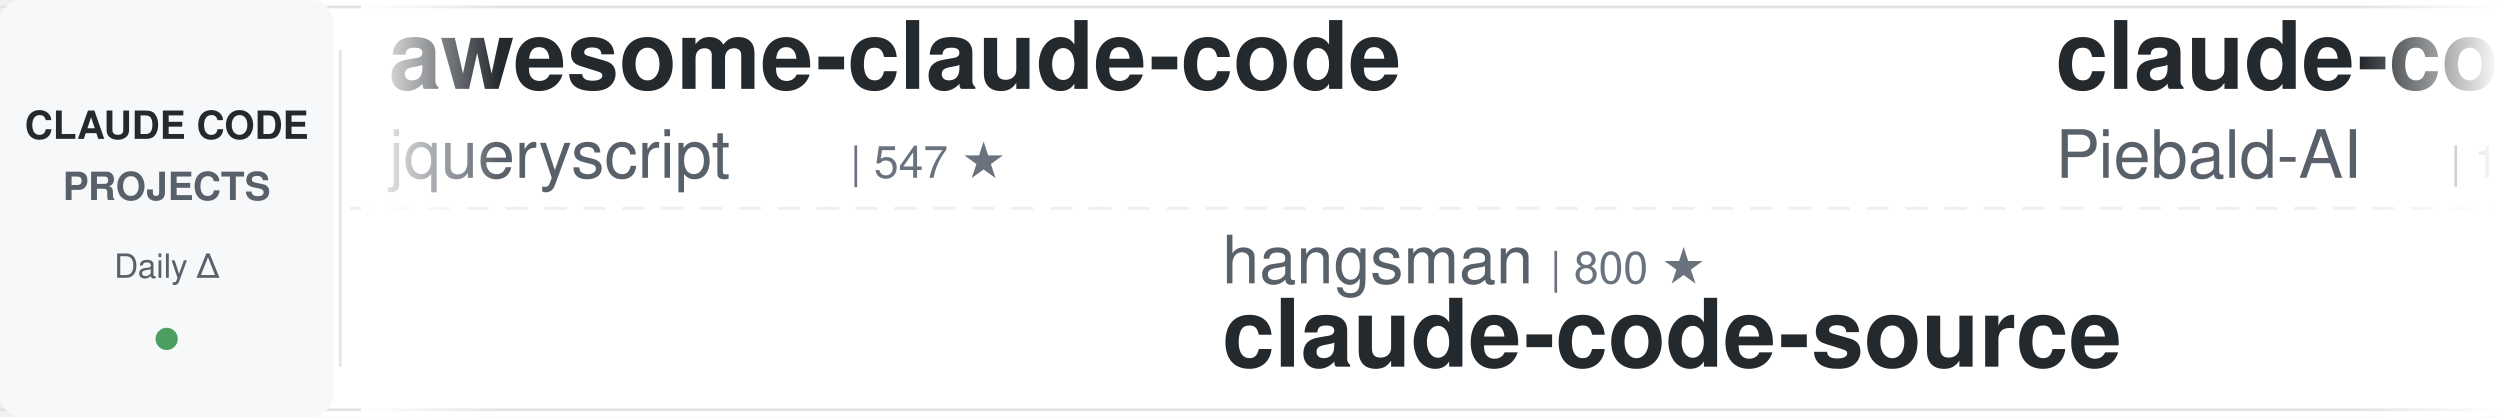
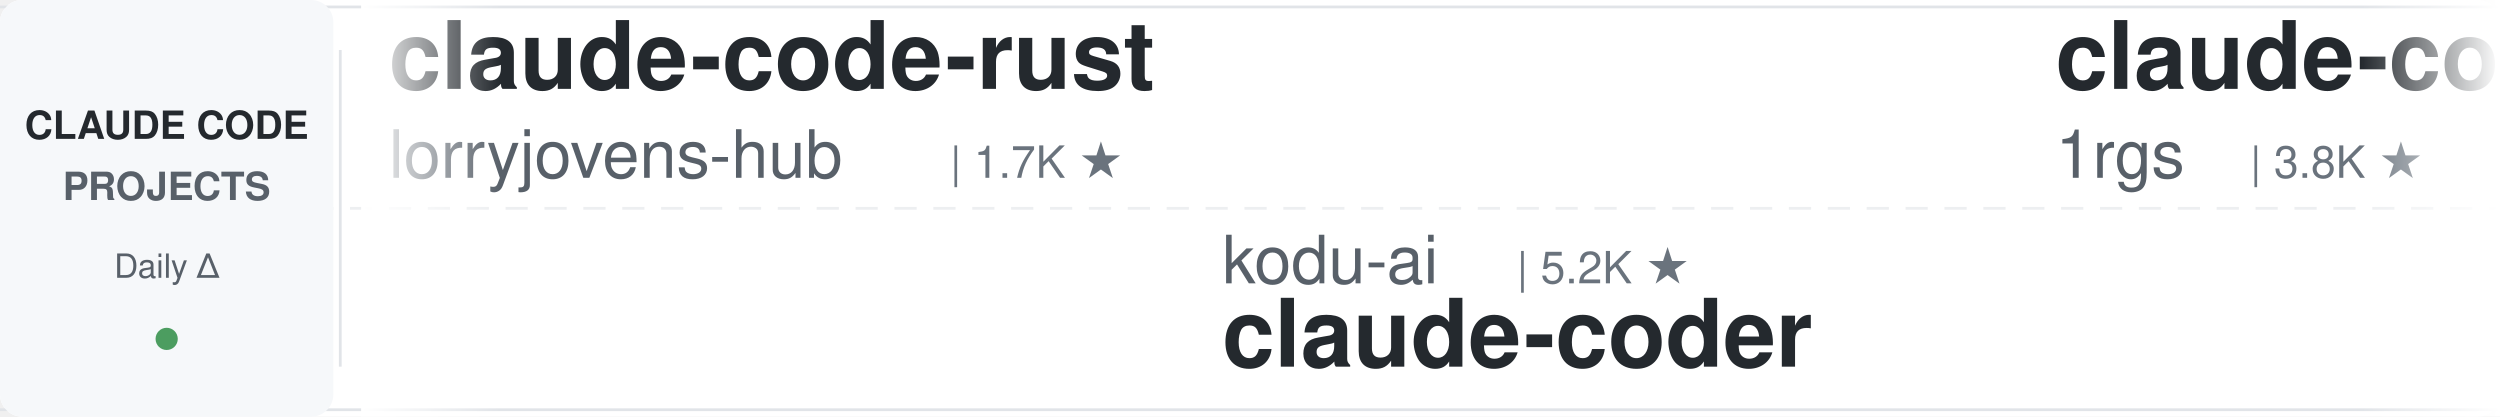
<svg xmlns="http://www.w3.org/2000/svg" width="900" height="150">
  <defs>
    <linearGradient id="leftFade" x1="0%" y1="0%" x2="100%" y2="0%">
      <stop offset="0%" style="stop-color:#ffffff;stop-opacity:1" />
      <stop offset="100%" style="stop-color:#ffffff;stop-opacity:0" />
    </linearGradient>
    <linearGradient id="rightFade" x1="0%" y1="0%" x2="100%" y2="0%">
      <stop offset="0%" style="stop-color:#ffffff;stop-opacity:0" />
      <stop offset="100%" style="stop-color:#ffffff;stop-opacity:1" />
    </linearGradient>
  </defs>
  <rect width="900" height="150" fill="#ffffff" rx="8" />
  <rect x="0" y="2" width="900" height="1" fill="#e1e4e8" />
  <rect x="0" y="147" width="900" height="1" fill="#e1e4e8" />
  <line x1="0" y1="75" x2="900" y2="75" stroke="#e1e4e8" stroke-width="1" stroke-dasharray="8 6" opacity="0.6" />
  <rect x="0" y="0" width="120" height="150" fill="#f6f8fa" rx="8" />
  <text x="60" y="50" font-family="-apple-system, BlinkMacSystemFont, 'Segoe UI', Helvetica, Arial, sans-serif" font-size="14" font-weight="600" fill="#24292e" text-anchor="middle">CLAUDE CODE</text>
  <text x="60" y="72" font-family="-apple-system, BlinkMacSystemFont, 'Segoe UI', Helvetica, Arial, sans-serif" font-size="14" font-weight="600" fill="#586069" text-anchor="middle">PROJECTS</text>
  <text x="60" y="100" font-family="-apple-system, BlinkMacSystemFont, 'Segoe UI', Helvetica, Arial, sans-serif" font-size="12" font-weight="500" fill="#586069" text-anchor="middle">Daily Δ</text>
  <circle cx="60" cy="122" r="4" fill="#22863a" opacity="0.8" />
  <rect x="122" y="18" width="1" height="114" fill="#e1e4e8" />
  <clipPath id="tickerClip">
    <rect x="130" y="0" width="770" height="150" />
  </clipPath>
  <g clip-path="url(#tickerClip)">
    <g id="tickerItems">
      <animateTransform attributeName="transform" attributeType="XML" type="translate" from="0 0" to="-3000 0" dur="54s" repeatCount="indefinite" />
      <g transform="translate(0, 0)">
-         <text x="140" y="32" font-family="-apple-system, BlinkMacSystemFont, 'Segoe UI', Helvetica, Arial, sans-serif" font-size="34" font-weight="600" fill="#24292e">awesome-claude-code</text>
-         <text x="140" y="64" font-family="-apple-system, BlinkMacSystemFont, 'Segoe UI', Helvetica, Arial, sans-serif" font-size="24" font-weight="400" fill="#586069">jqueryscript</text>
-         <text x="306" y="64" font-family="-apple-system, BlinkMacSystemFont, 'Segoe UI', Helvetica, Arial, sans-serif" font-size="16" font-weight="500" fill="#6a737d">| 547 ★</text>
+         <text x="140" y="32" font-family="-apple-system, BlinkMacSystemFont, 'Segoe UI', Helvetica, Arial, sans-serif" font-size="34" font-weight="600" fill="#24292e">claude-code-rust</text>
+         <text x="140" y="64" font-family="-apple-system, BlinkMacSystemFont, 'Segoe UI', Helvetica, Arial, sans-serif" font-size="24" font-weight="400" fill="#586069">lorryjovens-hub</text>
+         <text x="342" y="64" font-family="-apple-system, BlinkMacSystemFont, 'Segoe UI', Helvetica, Arial, sans-serif" font-size="16" font-weight="500" fill="#6a737d">| 1.7K ★</text>
      </g>
      <g transform="translate(300, 0)">
+         <text x="140" y="102" font-family="-apple-system, BlinkMacSystemFont, 'Segoe UI', Helvetica, Arial, sans-serif" font-size="24" font-weight="400" fill="#586069">kodu-ai</text>
+         <text x="246" y="102" font-family="-apple-system, BlinkMacSystemFont, 'Segoe UI', Helvetica, Arial, sans-serif" font-size="16" font-weight="500" fill="#6a737d">| 5.2K ★</text>
+         <text x="140" y="132" font-family="-apple-system, BlinkMacSystemFont, 'Segoe UI', Helvetica, Arial, sans-serif" font-size="34" font-weight="600" fill="#24292e">claude-coder</text>
+       </g>
+       <g transform="translate(600, 0)">
+         <text x="140" y="32" font-family="-apple-system, BlinkMacSystemFont, 'Segoe UI', Helvetica, Arial, sans-serif" font-size="34" font-weight="600" fill="#24292e">claude-code-proxy</text>
+         <text x="140" y="64" font-family="-apple-system, BlinkMacSystemFont, 'Segoe UI', Helvetica, Arial, sans-serif" font-size="24" font-weight="400" fill="#586069">1rgs</text>
+         <text x="210" y="64" font-family="-apple-system, BlinkMacSystemFont, 'Segoe UI', Helvetica, Arial, sans-serif" font-size="16" font-weight="500" fill="#6a737d">| 3.8K ★</text>
+       </g>
+       <g transform="translate(900, 0)">
+         <text x="140" y="102" font-family="-apple-system, BlinkMacSystemFont, 'Segoe UI', Helvetica, Arial, sans-serif" font-size="24" font-weight="400" fill="#586069">VoltAgent</text>
+         <text x="270" y="102" font-family="-apple-system, BlinkMacSystemFont, 'Segoe UI', Helvetica, Arial, sans-serif" font-size="16" font-weight="500" fill="#6a737d">| 26.5K ★</text>
+         <text x="140" y="132" font-family="-apple-system, BlinkMacSystemFont, 'Segoe UI', Helvetica, Arial, sans-serif" font-size="34" font-weight="600" fill="#24292e">awesome-claude-code-suba...</text>
+       </g>
+       <g transform="translate(1200, 0)">
+         <text x="140" y="32" font-family="-apple-system, BlinkMacSystemFont, 'Segoe UI', Helvetica, Arial, sans-serif" font-size="34" font-weight="600" fill="#24292e">claude-code-harness</text>
+         <text x="140" y="64" font-family="-apple-system, BlinkMacSystemFont, 'Segoe UI', Helvetica, Arial, sans-serif" font-size="24" font-weight="400" fill="#586069">Chachamaru127</text>
+         <text x="318" y="64" font-family="-apple-system, BlinkMacSystemFont, 'Segoe UI', Helvetica, Arial, sans-serif" font-size="16" font-weight="500" fill="#6a737d">| 3.2K ★</text>
+       </g>
+       <g transform="translate(1500, 0)">
+         <text x="140" y="102" font-family="-apple-system, BlinkMacSystemFont, 'Segoe UI', Helvetica, Arial, sans-serif" font-size="24" font-weight="400" fill="#586069">overwirehq</text>
+         <text x="282" y="102" font-family="-apple-system, BlinkMacSystemFont, 'Segoe UI', Helvetica, Arial, sans-serif" font-size="16" font-weight="500" fill="#6a737d">| 2.8K ★</text>
+         <text x="140" y="132" font-family="-apple-system, BlinkMacSystemFont, 'Segoe UI', Helvetica, Arial, sans-serif" font-size="34" font-weight="600" fill="#24292e">claude-code-telegram</text>
+       </g>
+       <g transform="translate(1800, 0)">
+         <text x="140" y="32" font-family="-apple-system, BlinkMacSystemFont, 'Segoe UI', Helvetica, Arial, sans-serif" font-size="34" font-weight="600" fill="#24292e">claude-code-source</text>
+         <text x="140" y="64" font-family="-apple-system, BlinkMacSystemFont, 'Segoe UI', Helvetica, Arial, sans-serif" font-size="24" font-weight="400" fill="#586069">JrCx7scC</text>
+         <text x="258" y="64" font-family="-apple-system, BlinkMacSystemFont, 'Segoe UI', Helvetica, Arial, sans-serif" font-size="16" font-weight="500" fill="#6a737d">| 377 ★</text>
+       </g>
+       <g transform="translate(2100, 0)">
        <text x="140" y="102" font-family="-apple-system, BlinkMacSystemFont, 'Segoe UI', Helvetica, Arial, sans-serif" font-size="24" font-weight="400" fill="#586069">hangsman</text>
        <text x="258" y="102" font-family="-apple-system, BlinkMacSystemFont, 'Segoe UI', Helvetica, Arial, sans-serif" font-size="16" font-weight="500" fill="#6a737d">| 800 ★</text>
        <text x="140" y="132" font-family="-apple-system, BlinkMacSystemFont, 'Segoe UI', Helvetica, Arial, sans-serif" font-size="34" font-weight="600" fill="#24292e">claude-code-source</text>
      </g>
-       <g transform="translate(600, 0)">
-         <text x="140" y="32" font-family="-apple-system, BlinkMacSystemFont, 'Segoe UI', Helvetica, Arial, sans-serif" font-size="34" font-weight="600" fill="#24292e">claude-code-system-promp...</text>
-         <text x="140" y="64" font-family="-apple-system, BlinkMacSystemFont, 'Segoe UI', Helvetica, Arial, sans-serif" font-size="24" font-weight="400" fill="#586069">Piebald-AI</text>
-         <text x="282" y="64" font-family="-apple-system, BlinkMacSystemFont, 'Segoe UI', Helvetica, Arial, sans-serif" font-size="16" font-weight="500" fill="#6a737d">| 13.1K ★</text>
-       </g>
-       <g transform="translate(900, 0)">
-         <text x="140" y="102" font-family="-apple-system, BlinkMacSystemFont, 'Segoe UI', Helvetica, Arial, sans-serif" font-size="24" font-weight="400" fill="#586069">wanshuiyin</text>
-         <text x="282" y="102" font-family="-apple-system, BlinkMacSystemFont, 'Segoe UI', Helvetica, Arial, sans-serif" font-size="16" font-weight="500" fill="#6a737d">| 19.0K ★</text>
-         <text x="140" y="132" font-family="-apple-system, BlinkMacSystemFont, 'Segoe UI', Helvetica, Arial, sans-serif" font-size="34" font-weight="600" fill="#24292e">Auto-claude-code-researc...</text>
-       </g>
-       <g transform="translate(1200, 0)">
-         <text x="140" y="32" font-family="-apple-system, BlinkMacSystemFont, 'Segoe UI', Helvetica, Arial, sans-serif" font-size="34" font-weight="600" fill="#24292e">system_prompts_leaks</text>
-         <text x="140" y="64" font-family="-apple-system, BlinkMacSystemFont, 'Segoe UI', Helvetica, Arial, sans-serif" font-size="24" font-weight="400" fill="#586069">asgeirtj</text>
-         <text x="258" y="64" font-family="-apple-system, BlinkMacSystemFont, 'Segoe UI', Helvetica, Arial, sans-serif" font-size="16" font-weight="500" fill="#6a737d">| 71.1K ★</text>
-       </g>
-       <g transform="translate(1500, 0)">
-         <text x="140" y="102" font-family="-apple-system, BlinkMacSystemFont, 'Segoe UI', Helvetica, Arial, sans-serif" font-size="24" font-weight="400" fill="#586069">disler</text>
-         <text x="234" y="102" font-family="-apple-system, BlinkMacSystemFont, 'Segoe UI', Helvetica, Arial, sans-serif" font-size="16" font-weight="500" fill="#6a737d">| 4.0K ★</text>
-         <text x="140" y="132" font-family="-apple-system, BlinkMacSystemFont, 'Segoe UI', Helvetica, Arial, sans-serif" font-size="34" font-weight="600" fill="#24292e">claude-code-hooks-master...</text>
-       </g>
-       <g transform="translate(1800, 0)">
-         <text x="140" y="32" font-family="-apple-system, BlinkMacSystemFont, 'Segoe UI', Helvetica, Arial, sans-serif" font-size="34" font-weight="600" fill="#24292e">Dive-into-Claude-Code</text>
-         <text x="140" y="64" font-family="-apple-system, BlinkMacSystemFont, 'Segoe UI', Helvetica, Arial, sans-serif" font-size="24" font-weight="400" fill="#586069">VILA-Lab</text>
-         <text x="258" y="64" font-family="-apple-system, BlinkMacSystemFont, 'Segoe UI', Helvetica, Arial, sans-serif" font-size="16" font-weight="500" fill="#6a737d">| 2.2K ★</text>
-       </g>
-       <g transform="translate(2100, 0)">
-         <text x="140" y="102" font-family="-apple-system, BlinkMacSystemFont, 'Segoe UI', Helvetica, Arial, sans-serif" font-size="24" font-weight="400" fill="#586069">Alishahryar1</text>
-         <text x="306" y="102" font-family="-apple-system, BlinkMacSystemFont, 'Segoe UI', Helvetica, Arial, sans-serif" font-size="16" font-weight="500" fill="#6a737d">| 68.0K ★</text>
-         <text x="140" y="132" font-family="-apple-system, BlinkMacSystemFont, 'Segoe UI', Helvetica, Arial, sans-serif" font-size="34" font-weight="600" fill="#24292e">free-claude-code</text>
-       </g>
      <g transform="translate(2400, 0)">
-         <text x="140" y="32" font-family="-apple-system, BlinkMacSystemFont, 'Segoe UI', Helvetica, Arial, sans-serif" font-size="34" font-weight="600" fill="#24292e">claude-code-from-source</text>
-         <text x="140" y="64" font-family="-apple-system, BlinkMacSystemFont, 'Segoe UI', Helvetica, Arial, sans-serif" font-size="24" font-weight="400" fill="#586069">alejandrobalderas</text>
-         <text x="366" y="64" font-family="-apple-system, BlinkMacSystemFont, 'Segoe UI', Helvetica, Arial, sans-serif" font-size="16" font-weight="500" fill="#6a737d">| 3.0K ★</text>
+         <text x="140" y="32" font-family="-apple-system, BlinkMacSystemFont, 'Segoe UI', Helvetica, Arial, sans-serif" font-size="34" font-weight="600" fill="#24292e">claude-code-guide</text>
+         <text x="140" y="64" font-family="-apple-system, BlinkMacSystemFont, 'Segoe UI', Helvetica, Arial, sans-serif" font-size="24" font-weight="400" fill="#586069">zebbern</text>
+         <text x="246" y="64" font-family="-apple-system, BlinkMacSystemFont, 'Segoe UI', Helvetica, Arial, sans-serif" font-size="16" font-weight="500" fill="#6a737d">| 4.7K ★</text>
      </g>
      <g transform="translate(2700, 0)">
-         <text x="140" y="102" font-family="-apple-system, BlinkMacSystemFont, 'Segoe UI', Helvetica, Arial, sans-serif" font-size="24" font-weight="400" fill="#586069">JrCx7scC</text>
-         <text x="258" y="102" font-family="-apple-system, BlinkMacSystemFont, 'Segoe UI', Helvetica, Arial, sans-serif" font-size="16" font-weight="500" fill="#6a737d">| 377 ★</text>
-         <text x="140" y="132" font-family="-apple-system, BlinkMacSystemFont, 'Segoe UI', Helvetica, Arial, sans-serif" font-size="34" font-weight="600" fill="#24292e">claude-code-source</text>
+         <text x="140" y="102" font-family="-apple-system, BlinkMacSystemFont, 'Segoe UI', Helvetica, Arial, sans-serif" font-size="24" font-weight="400" fill="#586069">affaan-m</text>
+         <text x="258" y="102" font-family="-apple-system, BlinkMacSystemFont, 'Segoe UI', Helvetica, Arial, sans-serif" font-size="16" font-weight="500" fill="#6a737d">| 300.8K ★</text>
+         <text x="140" y="132" font-family="-apple-system, BlinkMacSystemFont, 'Segoe UI', Helvetica, Arial, sans-serif" font-size="34" font-weight="600" fill="#24292e">ECC</text>
      </g>
      <g transform="translate(3000, 0)">
-         <text x="140" y="32" font-family="-apple-system, BlinkMacSystemFont, 'Segoe UI', Helvetica, Arial, sans-serif" font-size="34" font-weight="600" fill="#24292e">awesome-claude-code</text>
-         <text x="140" y="64" font-family="-apple-system, BlinkMacSystemFont, 'Segoe UI', Helvetica, Arial, sans-serif" font-size="24" font-weight="400" fill="#586069">jqueryscript</text>
-         <text x="306" y="64" font-family="-apple-system, BlinkMacSystemFont, 'Segoe UI', Helvetica, Arial, sans-serif" font-size="16" font-weight="500" fill="#6a737d">| 547 ★</text>
+         <text x="140" y="32" font-family="-apple-system, BlinkMacSystemFont, 'Segoe UI', Helvetica, Arial, sans-serif" font-size="34" font-weight="600" fill="#24292e">claude-code-rust</text>
+         <text x="140" y="64" font-family="-apple-system, BlinkMacSystemFont, 'Segoe UI', Helvetica, Arial, sans-serif" font-size="24" font-weight="400" fill="#586069">lorryjovens-hub</text>
+         <text x="342" y="64" font-family="-apple-system, BlinkMacSystemFont, 'Segoe UI', Helvetica, Arial, sans-serif" font-size="16" font-weight="500" fill="#6a737d">| 1.7K ★</text>
      </g>
      <g transform="translate(3300, 0)">
-         <text x="140" y="102" font-family="-apple-system, BlinkMacSystemFont, 'Segoe UI', Helvetica, Arial, sans-serif" font-size="24" font-weight="400" fill="#586069">hangsman</text>
-         <text x="258" y="102" font-family="-apple-system, BlinkMacSystemFont, 'Segoe UI', Helvetica, Arial, sans-serif" font-size="16" font-weight="500" fill="#6a737d">| 800 ★</text>
-         <text x="140" y="132" font-family="-apple-system, BlinkMacSystemFont, 'Segoe UI', Helvetica, Arial, sans-serif" font-size="34" font-weight="600" fill="#24292e">claude-code-source</text>
+         <text x="140" y="102" font-family="-apple-system, BlinkMacSystemFont, 'Segoe UI', Helvetica, Arial, sans-serif" font-size="24" font-weight="400" fill="#586069">kodu-ai</text>
+         <text x="246" y="102" font-family="-apple-system, BlinkMacSystemFont, 'Segoe UI', Helvetica, Arial, sans-serif" font-size="16" font-weight="500" fill="#6a737d">| 5.2K ★</text>
+         <text x="140" y="132" font-family="-apple-system, BlinkMacSystemFont, 'Segoe UI', Helvetica, Arial, sans-serif" font-size="34" font-weight="600" fill="#24292e">claude-coder</text>
      </g>
      <g transform="translate(3600, 0)">
-         <text x="140" y="32" font-family="-apple-system, BlinkMacSystemFont, 'Segoe UI', Helvetica, Arial, sans-serif" font-size="34" font-weight="600" fill="#24292e">claude-code-system-promp...</text>
-         <text x="140" y="64" font-family="-apple-system, BlinkMacSystemFont, 'Segoe UI', Helvetica, Arial, sans-serif" font-size="24" font-weight="400" fill="#586069">Piebald-AI</text>
-         <text x="282" y="64" font-family="-apple-system, BlinkMacSystemFont, 'Segoe UI', Helvetica, Arial, sans-serif" font-size="16" font-weight="500" fill="#6a737d">| 13.1K ★</text>
+         <text x="140" y="32" font-family="-apple-system, BlinkMacSystemFont, 'Segoe UI', Helvetica, Arial, sans-serif" font-size="34" font-weight="600" fill="#24292e">claude-code-proxy</text>
+         <text x="140" y="64" font-family="-apple-system, BlinkMacSystemFont, 'Segoe UI', Helvetica, Arial, sans-serif" font-size="24" font-weight="400" fill="#586069">1rgs</text>
+         <text x="210" y="64" font-family="-apple-system, BlinkMacSystemFont, 'Segoe UI', Helvetica, Arial, sans-serif" font-size="16" font-weight="500" fill="#6a737d">| 3.8K ★</text>
      </g>
      <g transform="translate(3900, 0)">
-         <text x="140" y="102" font-family="-apple-system, BlinkMacSystemFont, 'Segoe UI', Helvetica, Arial, sans-serif" font-size="24" font-weight="400" fill="#586069">wanshuiyin</text>
-         <text x="282" y="102" font-family="-apple-system, BlinkMacSystemFont, 'Segoe UI', Helvetica, Arial, sans-serif" font-size="16" font-weight="500" fill="#6a737d">| 19.0K ★</text>
-         <text x="140" y="132" font-family="-apple-system, BlinkMacSystemFont, 'Segoe UI', Helvetica, Arial, sans-serif" font-size="34" font-weight="600" fill="#24292e">Auto-claude-code-researc...</text>
+         <text x="140" y="102" font-family="-apple-system, BlinkMacSystemFont, 'Segoe UI', Helvetica, Arial, sans-serif" font-size="24" font-weight="400" fill="#586069">VoltAgent</text>
+         <text x="270" y="102" font-family="-apple-system, BlinkMacSystemFont, 'Segoe UI', Helvetica, Arial, sans-serif" font-size="16" font-weight="500" fill="#6a737d">| 26.5K ★</text>
+         <text x="140" y="132" font-family="-apple-system, BlinkMacSystemFont, 'Segoe UI', Helvetica, Arial, sans-serif" font-size="34" font-weight="600" fill="#24292e">awesome-claude-code-suba...</text>
      </g>
    </g>
  </g>
  <rect x="130" y="0" width="50" height="150" fill="url(#leftFade)" />
  <rect x="850" y="0" width="50" height="150" fill="url(#rightFade)" />
</svg>
